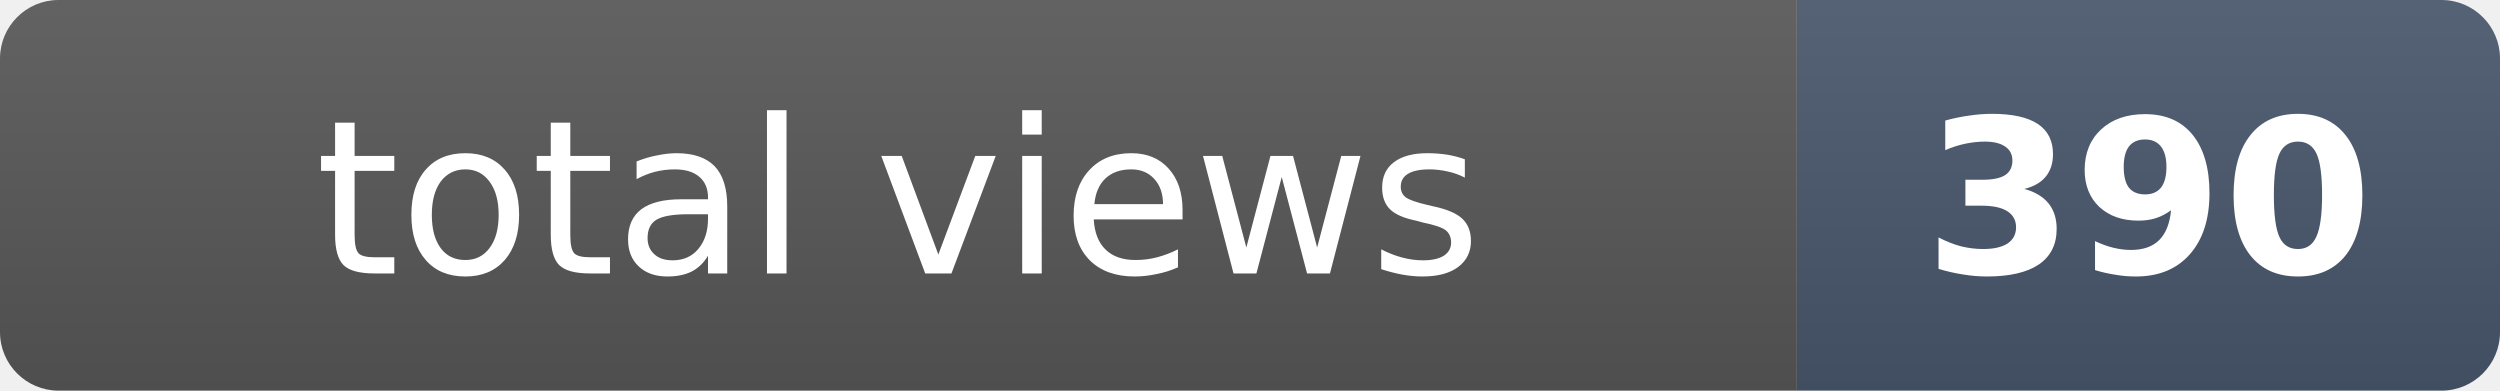
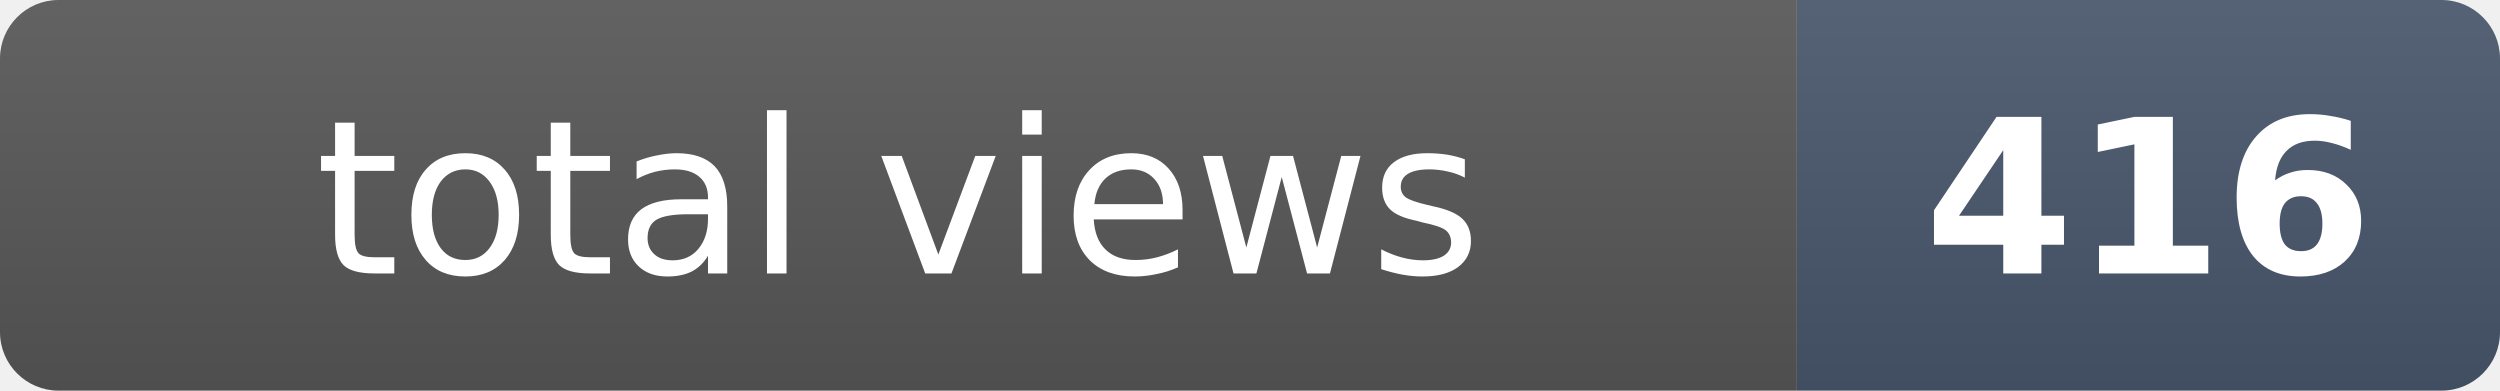
- <svg xmlns="http://www.w3.org/2000/svg" width="128" height="20" role="img" aria-label="total views: 390">
+ <svg xmlns="http://www.w3.org/2000/svg" width="128" height="20" role="img" aria-label="total views: 416">
  <clipPath id="r">
    <rect width="128" height="20" rx="3" fill="#fff" />
  </clipPath>
  <g clip-path="url(#r)">
    <rect width="92" height="20" fill="#555" />
    <rect x="92" width="36" height="20" fill="#475569" />
    <rect width="128" height="20" fill="url(#s)" />
  </g>
  <defs>
    <linearGradient id="s" x2="0" y2="100%">
      <stop offset="0" stop-color="#fff" stop-opacity=".08" />
      <stop offset="1" stop-opacity=".08" />
    </linearGradient>
  </defs>
  <g fill="#fff" text-anchor="middle" font-family="Verdana,Geneva,DejaVu Sans,sans-serif" font-size="11">
    <text x="46" y="14">total views</text>
-     <text x="110" y="14" font-weight="bold">390</text>
+     <text x="110" y="14" font-weight="bold">416</text>
  </g>
</svg>
